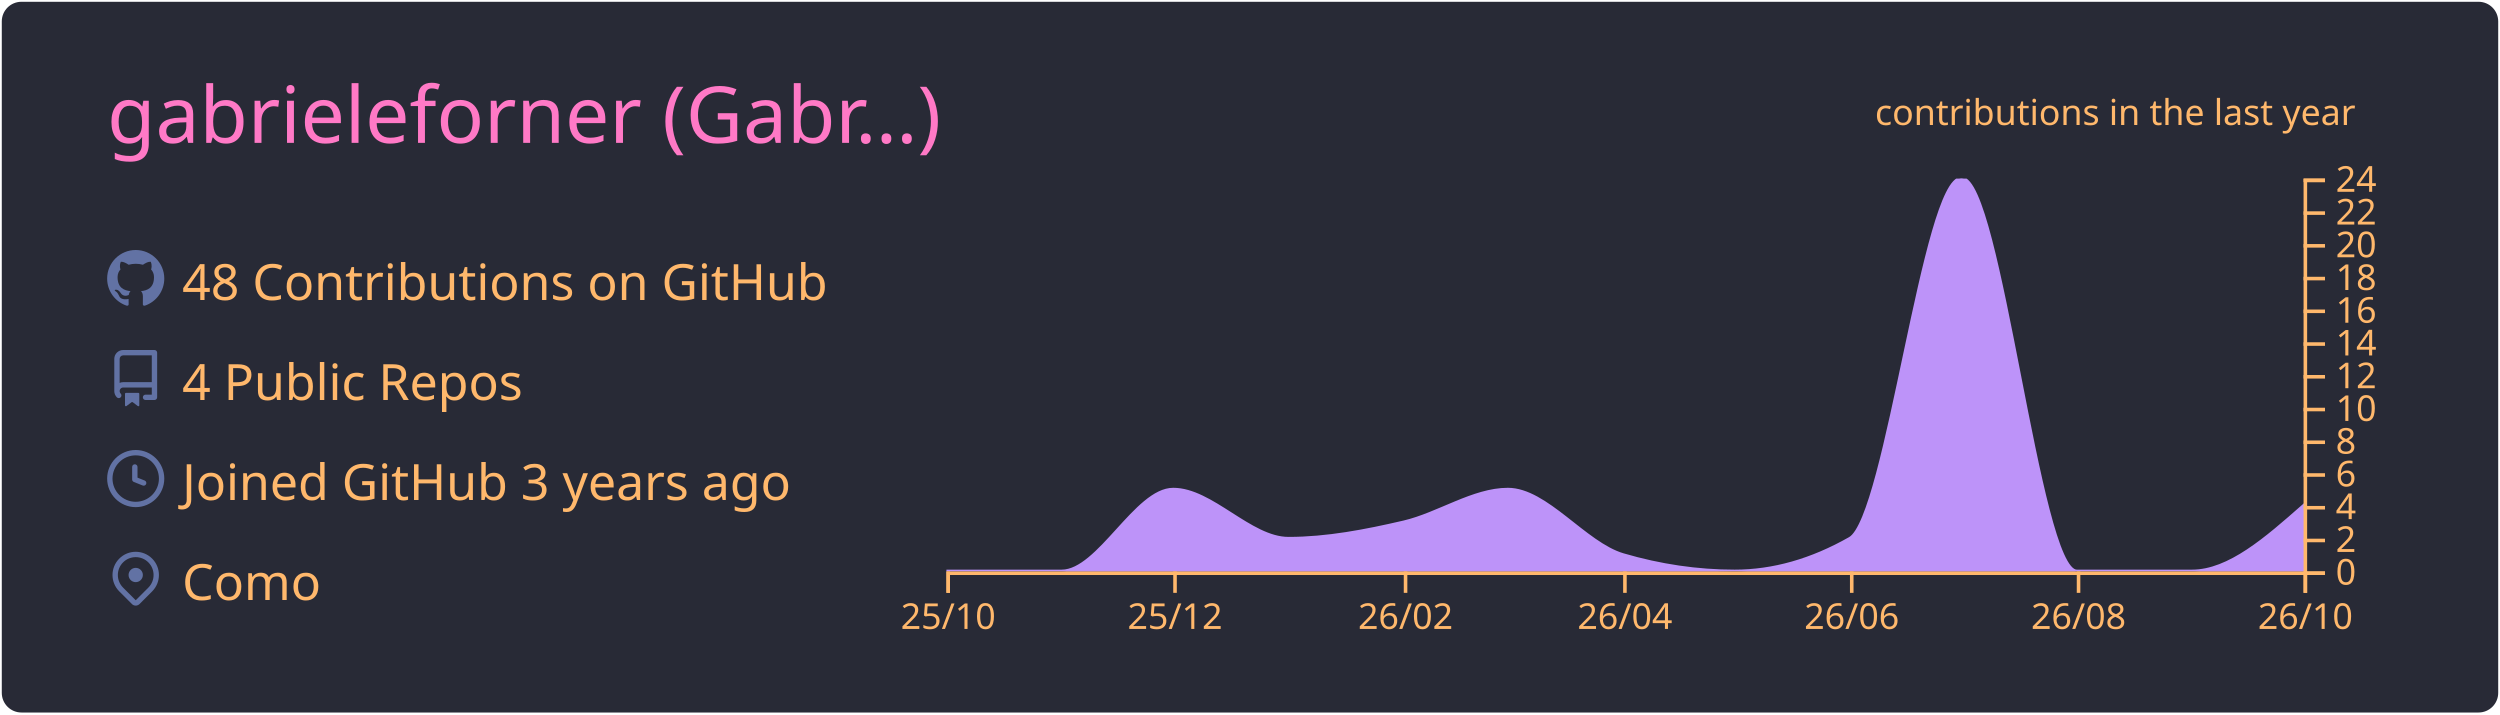
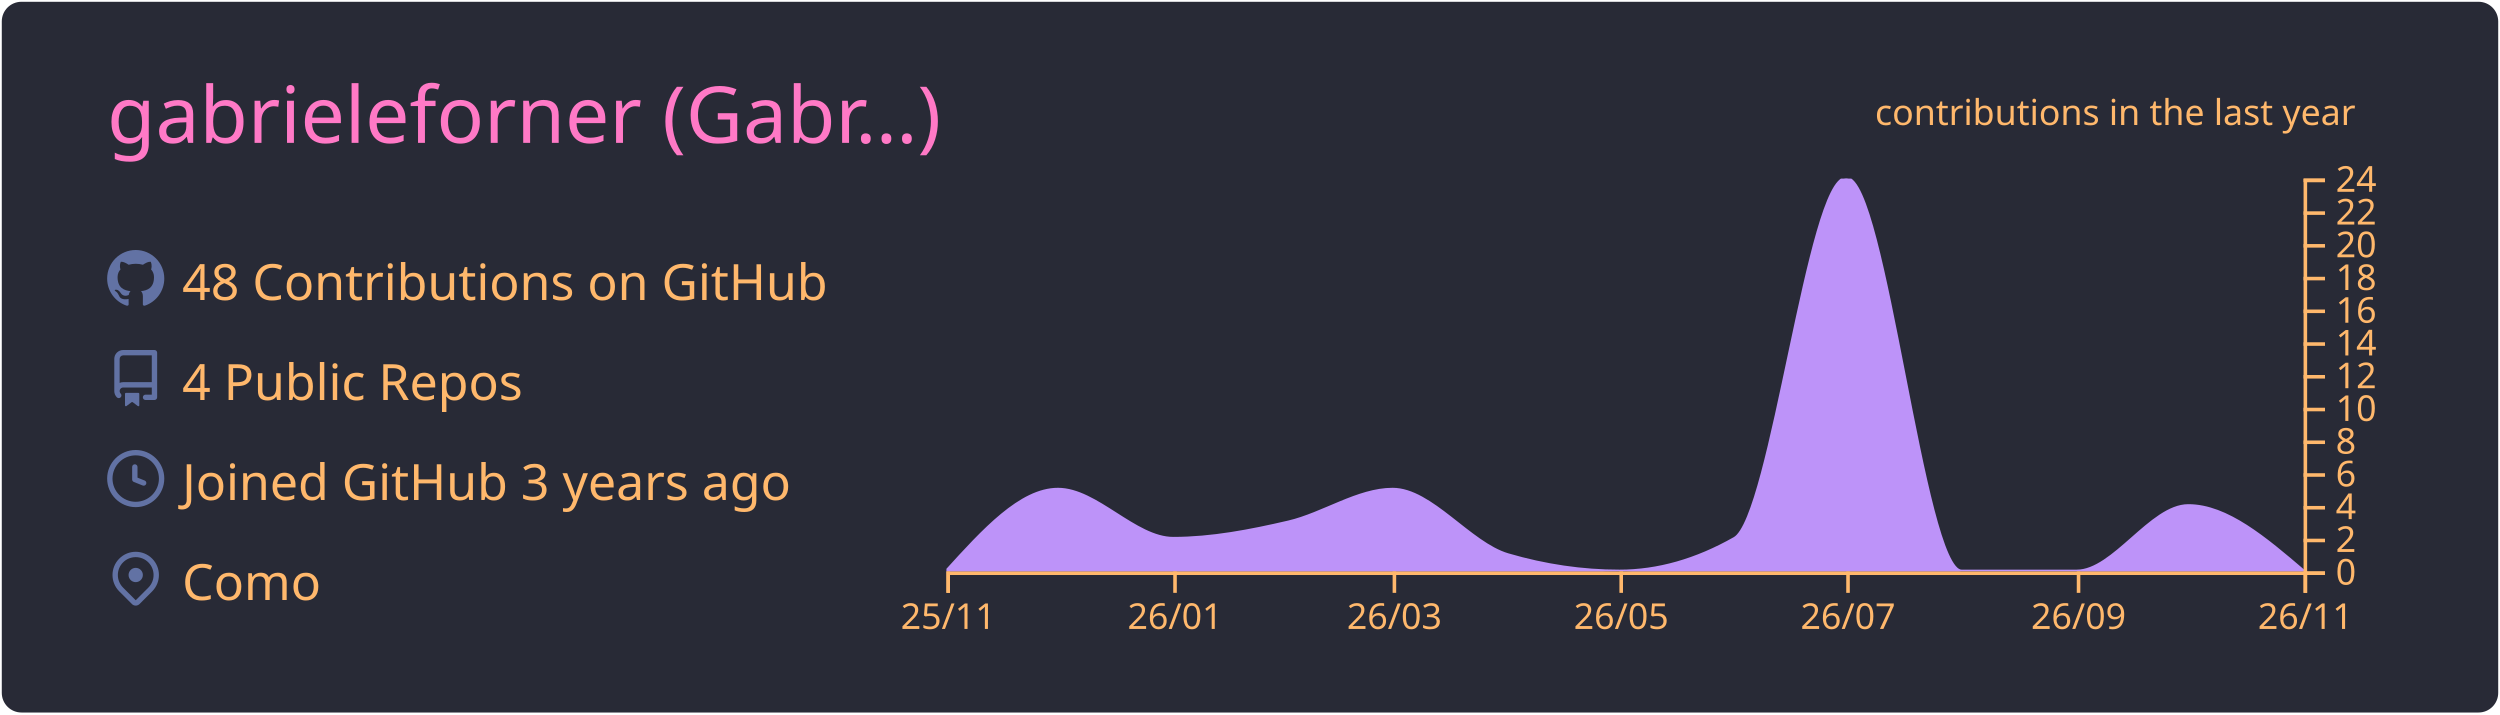
<svg xmlns="http://www.w3.org/2000/svg" width="700" height="200" viewBox="0 0 700 200">
  <style>* {
          font-family: 'Segoe UI', Ubuntu, "Helvetica Neue", Sans-Serif
        }</style>
  <g class="gpsc-root">
    <rect x="1" y="1" rx="5" ry="5" height="99%" width="99.714%" stroke="#282a36" stroke-width="1" fill="#282a36" stroke-opacity="1" />
    <text x="30" y="40" class="gpsc-item" style="--gpsc-i: 0; font-size: 22px; fill: #ff79c6;">gabrieleforner (Gabr…)</text>
    <g transform="translate(0,40)">
      <g transform="translate(30,30)">
        <g class="gpsc-item" style="--gpsc-i: 0;">
          <g transform="translate(0,0)" width="14" height="14" fill="#6272a4">
            <path fill-rule="evenodd" d="M8 0C3.58 0 0 3.58 0 8c0 3.54 2.29 6.53 5.47 7.59.4.07.55-.17.55-.38 0-.19-.01-.82-.01-1.49-2.01.37-2.53-.49-2.69-.94-.09-.23-.48-.94-.82-1.13-.28-.15-.68-.52-.01-.53.63-.01 1.08.58 1.23.82.72 1.21 1.87.87 2.33.66.07-.52.28-.87.51-1.07-1.78-.2-3.64-.89-3.64-3.95 0-.87.31-1.59.82-2.15-.08-.2-.36-1.02.08-2.12 0 0 .67-.21 2.2.82.64-.18 1.32-.27 2-.27.68 0 1.36.09 2 .27 1.53-1.04 2.2-.82 2.2-.82.44 1.1.16 1.92.08 2.12.51.56.82 1.27.82 2.15 0 3.07-1.87 3.75-3.65 3.95.29.25.54.73.54 1.48 0 1.07-.01 1.93-.01 2.2 0 .21.15.46.55.38A8.013 8.013 0 0016 8c0-4.42-3.58-8-8-8z" />
          </g>
        </g>
        <g class="gpsc-item" style="--gpsc-i: 1;">
          <g transform="translate(0,28)" width="14" height="14" fill="#6272a4">
            <path fill-rule="evenodd" d="M2 2.5A2.5 2.5 0 014.5 0h8.75a.75.75 0 01.75.75v12.5a.75.75 0 01-.75.75h-2.5a.75.75 0 110-1.5h1.75v-2h-8a1 1 0 00-.714 1.7.75.75 0 01-1.072 1.05A2.495 2.495 0 012 11.5v-9zm10.5-1V9h-8c-.356 0-.694.074-1 .208V2.5a1 1 0 011-1h8zM5 12.25v3.25a.25.25 0 00.4.2l1.45-1.087a.25.25 0 01.3 0L8.6 15.7a.25.25 0 00.4-.2v-3.25a.25.25 0 00-.25-.25h-3.5a.25.25 0 00-.25.25z" />
          </g>
        </g>
        <g class="gpsc-item" style="--gpsc-i: 2;">
          <g transform="translate(0,56)" width="14" height="14" fill="#6272a4">
            <path fill-rule="evenodd" d="M1.5 8a6.5 6.5 0 1113 0 6.5 6.5 0 01-13 0zM8 0a8 8 0 100 16A8 8 0 008 0zm.5 4.75a.75.75 0 00-1.5 0v3.5a.75.75 0 00.471.696l2.5 1a.75.75 0 00.557-1.392L8.5 7.742V4.75z" />
          </g>
        </g>
        <g class="gpsc-item" style="--gpsc-i: 3;">
          <g transform="translate(0,84)" width="14" height="14" fill="#6272a4">
            <path fill-rule="evenodd" d="M11.536 3.464a5 5 0 010 7.072L8 14.07l-3.536-3.535a5 5 0 117.072-7.072v.001zm1.06 8.132a6.5 6.5 0 10-9.192 0l3.535 3.536a1.5 1.5 0 002.122 0l3.535-3.536zM8 9a2 2 0 100-4 2 2 0 000 4z" />
          </g>
        </g>
        <text x="21" y="14" class="gpsc-item" style="--gpsc-i: 0; fill: #ffb86c; font-size: 14px;">48 Contributions on GitHub</text>
        <text x="21" y="42" class="gpsc-item" style="--gpsc-i: 1; fill: #ffb86c; font-size: 14px;">4 Public Repos</text>
        <text x="21" y="70" class="gpsc-item" style="--gpsc-i: 2; fill: #ffb86c; font-size: 14px;">Joined GitHub 3 years ago</text>
        <text x="21" y="98" class="gpsc-item" style="--gpsc-i: 3; fill: #ffb86c; font-size: 14px;">Como</text>
      </g>
      <g color="#bd93f9" transform="translate(295,10)">
        <clipPath id="gpsc-reveal-clip">
          <rect class="gpsc-reveal" x="-30" y="0" width="410" height="110" style="--gpsc-w: 410px; --gpsc-i: 4;" />
        </clipPath>
        <g clip-path="url(#gpsc-reveal-clip)" class="gpsc-chart" style="--gpsc-i: 4;">
-           <path transform="translate(-30,0)" stroke="#bd93f9" fill="#bd93f9" opacity="1" d="M0,110C10.758,110,21.516,110,32.274,110C42.685,110,53.096,87.083,63.507,87.083C74.265,87.083,85.023,100.833,95.781,100.833C106.539,100.833,117.297,98.753,128.055,96.25C137.772,93.99,147.489,87.083,157.205,87.083C167.963,87.083,178.721,102.259,189.479,105.417C199.89,108.472,210.301,110,220.712,110C231.47,110,242.228,106.944,252.986,100.833C263.397,94.919,273.808,0,284.219,0C294.977,0,305.735,110,316.493,110C327.251,110,338.009,110,348.767,110C359.178,110,369.589,100.833,380,91.667L380,110C369.589,110,359.178,110,348.767,110C338.009,110,327.251,110,316.493,110C305.735,110,294.977,110,284.219,110C273.808,110,263.397,110,252.986,110C242.228,110,231.47,110,220.712,110C210.301,110,199.89,110,189.479,110C178.721,110,167.963,110,157.205,110C147.489,110,137.772,110,128.055,110C117.297,110,106.539,110,95.781,110C85.023,110,74.265,110,63.507,110C53.096,110,42.685,110,32.274,110C21.516,110,10.758,110,0,110Z" />
+           <path transform="translate(-30,0)" stroke="#bd93f9" fill="#bd93f9" opacity="1" d="M0,110C10.411,98.542,20.822,87.083,31.233,87.083C41.991,87.083,52.749,100.833,63.507,100.833C74.265,100.833,85.023,98.753,95.781,96.25C105.498,93.99,115.215,87.083,124.932,87.083C135.689,87.083,146.447,102.259,157.205,105.417C167.616,108.472,178.027,110,188.438,110C199.196,110,209.954,106.944,220.712,100.833C231.123,94.919,241.534,0,251.945,0C262.703,0,273.461,110,284.219,110C294.977,110,305.735,110,316.493,110C326.904,110,337.315,91.667,347.726,91.667C358.484,91.667,369.242,100.833,380,110L380,110C369.242,110,358.484,110,347.726,110C337.315,110,326.904,110,316.493,110C305.735,110,294.977,110,284.219,110C273.461,110,262.703,110,251.945,110C241.534,110,231.123,110,220.712,110C209.954,110,199.196,110,188.438,110C178.027,110,167.616,110,157.205,110C146.447,110,135.689,110,124.932,110C115.215,110,105.498,110,95.781,110C85.023,110,74.265,110,63.507,110C52.749,110,41.991,110,31.233,110C20.822,110,10.411,110,0,110Z" />
        </g>
        <g color="#ffb86c" transform="translate(-30,110)" fill="none" font-size="10" font-family="sans-serif" text-anchor="middle">
          <path class="domain" stroke="currentColor" d="M0.5,6V0.5H380.5V6" />
          <g class="tick" opacity="1" transform="translate(0.5,0)">
            <line stroke="currentColor" y2="6" />
-             <text fill="currentColor" y="9" dy="0.71em">25/10</text>
+             <text fill="currentColor" y="9" dy="0.71em">25/11</text>
          </g>
          <g class="tick" opacity="1" transform="translate(64.00685,0)">
            <line stroke="currentColor" y2="6" />
-             <text fill="currentColor" y="9" dy="0.71em">25/12</text>
+             <text fill="currentColor" y="9" dy="0.71em">26/01</text>
          </g>
-           <g class="tick" opacity="1" transform="translate(128.5548,0)">
+           <g class="tick" opacity="1" transform="translate(125.4315,0)">
            <line stroke="currentColor" y2="6" />
-             <text fill="currentColor" y="9" dy="0.71em">26/02</text>
+             <text fill="currentColor" y="9" dy="0.71em">26/03</text>
          </g>
-           <g class="tick" opacity="1" transform="translate(189.9795,0)">
+           <g class="tick" opacity="1" transform="translate(188.9384,0)">
            <line stroke="currentColor" y2="6" />
-             <text fill="currentColor" y="9" dy="0.71em">26/04</text>
+             <text fill="currentColor" y="9" dy="0.71em">26/05</text>
          </g>
-           <g class="tick" opacity="1" transform="translate(253.4863,0)">
+           <g class="tick" opacity="1" transform="translate(252.4452,0)">
            <line stroke="currentColor" y2="6" />
-             <text fill="currentColor" y="9" dy="0.71em">26/06</text>
+             <text fill="currentColor" y="9" dy="0.71em">26/07</text>
          </g>
          <g class="tick" opacity="1" transform="translate(316.9932,0)">
            <line stroke="currentColor" y2="6" />
-             <text fill="currentColor" y="9" dy="0.71em">26/08</text>
+             <text fill="currentColor" y="9" dy="0.71em">26/09</text>
          </g>
          <g class="tick" opacity="1" transform="translate(380.5,0)">
            <line stroke="currentColor" y2="6" />
-             <text fill="currentColor" y="9" dy="0.71em">26/10</text>
+             <text fill="currentColor" y="9" dy="0.71em">26/11</text>
          </g>
        </g>
        <g color="#ffb86c" transform="translate(350,0)" fill="none" font-size="10" font-family="sans-serif" text-anchor="start">
          <path class="domain" stroke="currentColor" d="M6,110.5H0.5V0.5H6" />
          <g class="tick" opacity="1" transform="translate(0,110.5)">
            <line stroke="currentColor" x2="6" />
            <text fill="currentColor" x="9" dy="0.32em">0</text>
          </g>
          <g class="tick" opacity="1" transform="translate(0,101.3333)">
            <line stroke="currentColor" x2="6" />
            <text fill="currentColor" x="9" dy="0.32em">2</text>
          </g>
          <g class="tick" opacity="1" transform="translate(0,92.16667)">
            <line stroke="currentColor" x2="6" />
            <text fill="currentColor" x="9" dy="0.32em">4</text>
          </g>
          <g class="tick" opacity="1" transform="translate(0,83)">
            <line stroke="currentColor" x2="6" />
            <text fill="currentColor" x="9" dy="0.32em">6</text>
          </g>
          <g class="tick" opacity="1" transform="translate(0,73.83333)">
            <line stroke="currentColor" x2="6" />
            <text fill="currentColor" x="9" dy="0.32em">8</text>
          </g>
          <g class="tick" opacity="1" transform="translate(0,64.66667)">
            <line stroke="currentColor" x2="6" />
            <text fill="currentColor" x="9" dy="0.32em">10</text>
          </g>
          <g class="tick" opacity="1" transform="translate(0,55.5)">
            <line stroke="currentColor" x2="6" />
            <text fill="currentColor" x="9" dy="0.32em">12</text>
          </g>
          <g class="tick" opacity="1" transform="translate(0,46.33333)">
            <line stroke="currentColor" x2="6" />
            <text fill="currentColor" x="9" dy="0.32em">14</text>
          </g>
          <g class="tick" opacity="1" transform="translate(0,37.16667)">
            <line stroke="currentColor" x2="6" />
            <text fill="currentColor" x="9" dy="0.32em">16</text>
          </g>
          <g class="tick" opacity="1" transform="translate(0,28)">
            <line stroke="currentColor" x2="6" />
            <text fill="currentColor" x="9" dy="0.32em">18</text>
          </g>
          <g class="tick" opacity="1" transform="translate(0,18.83333)">
            <line stroke="currentColor" x2="6" />
            <text fill="currentColor" x="9" dy="0.32em">20</text>
          </g>
          <g class="tick" opacity="1" transform="translate(0,9.666667)">
            <line stroke="currentColor" x2="6" />
            <text fill="currentColor" x="9" dy="0.32em">22</text>
          </g>
          <g class="tick" opacity="1" transform="translate(0,0.5)">
            <line stroke="currentColor" x2="6" />
            <text fill="currentColor" x="9" dy="0.32em">24</text>
          </g>
        </g>
        <g>
          <text y="-15" x="230" style="fill: #ffb86c; font-size: 10px;">contributions in the last year</text>
        </g>
      </g>
    </g>
  </g>
</svg>
